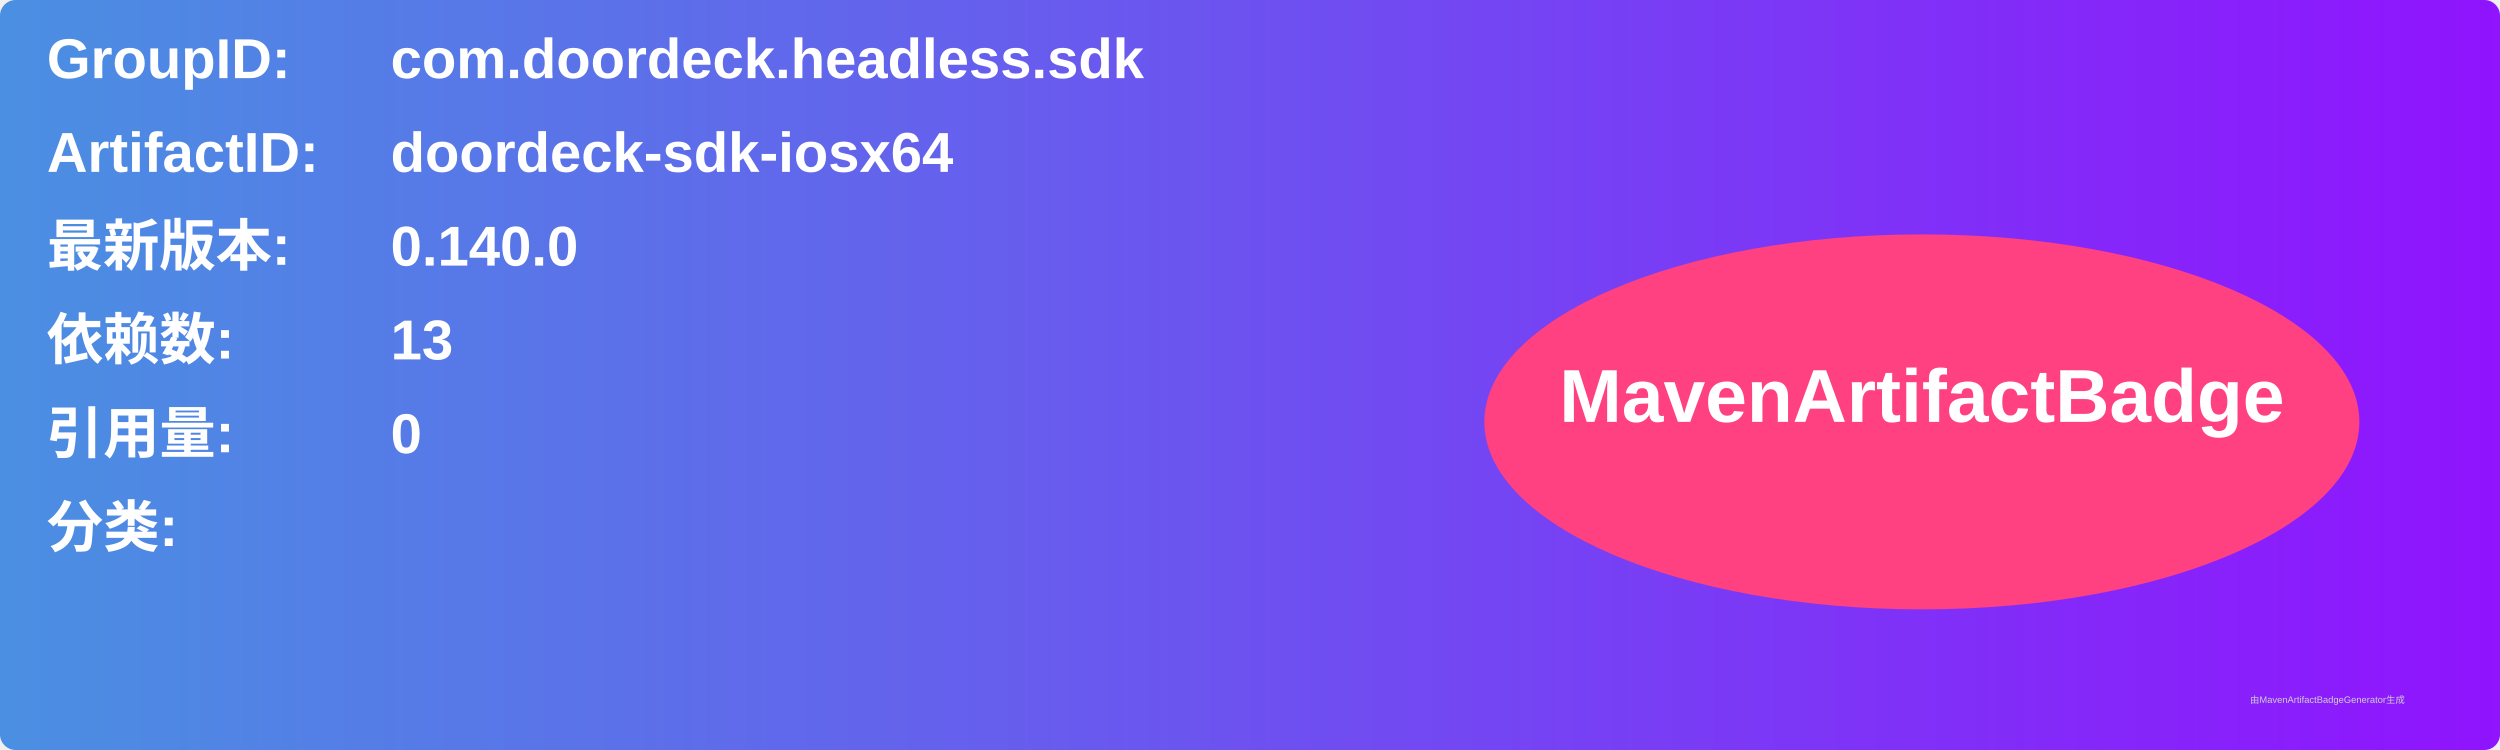
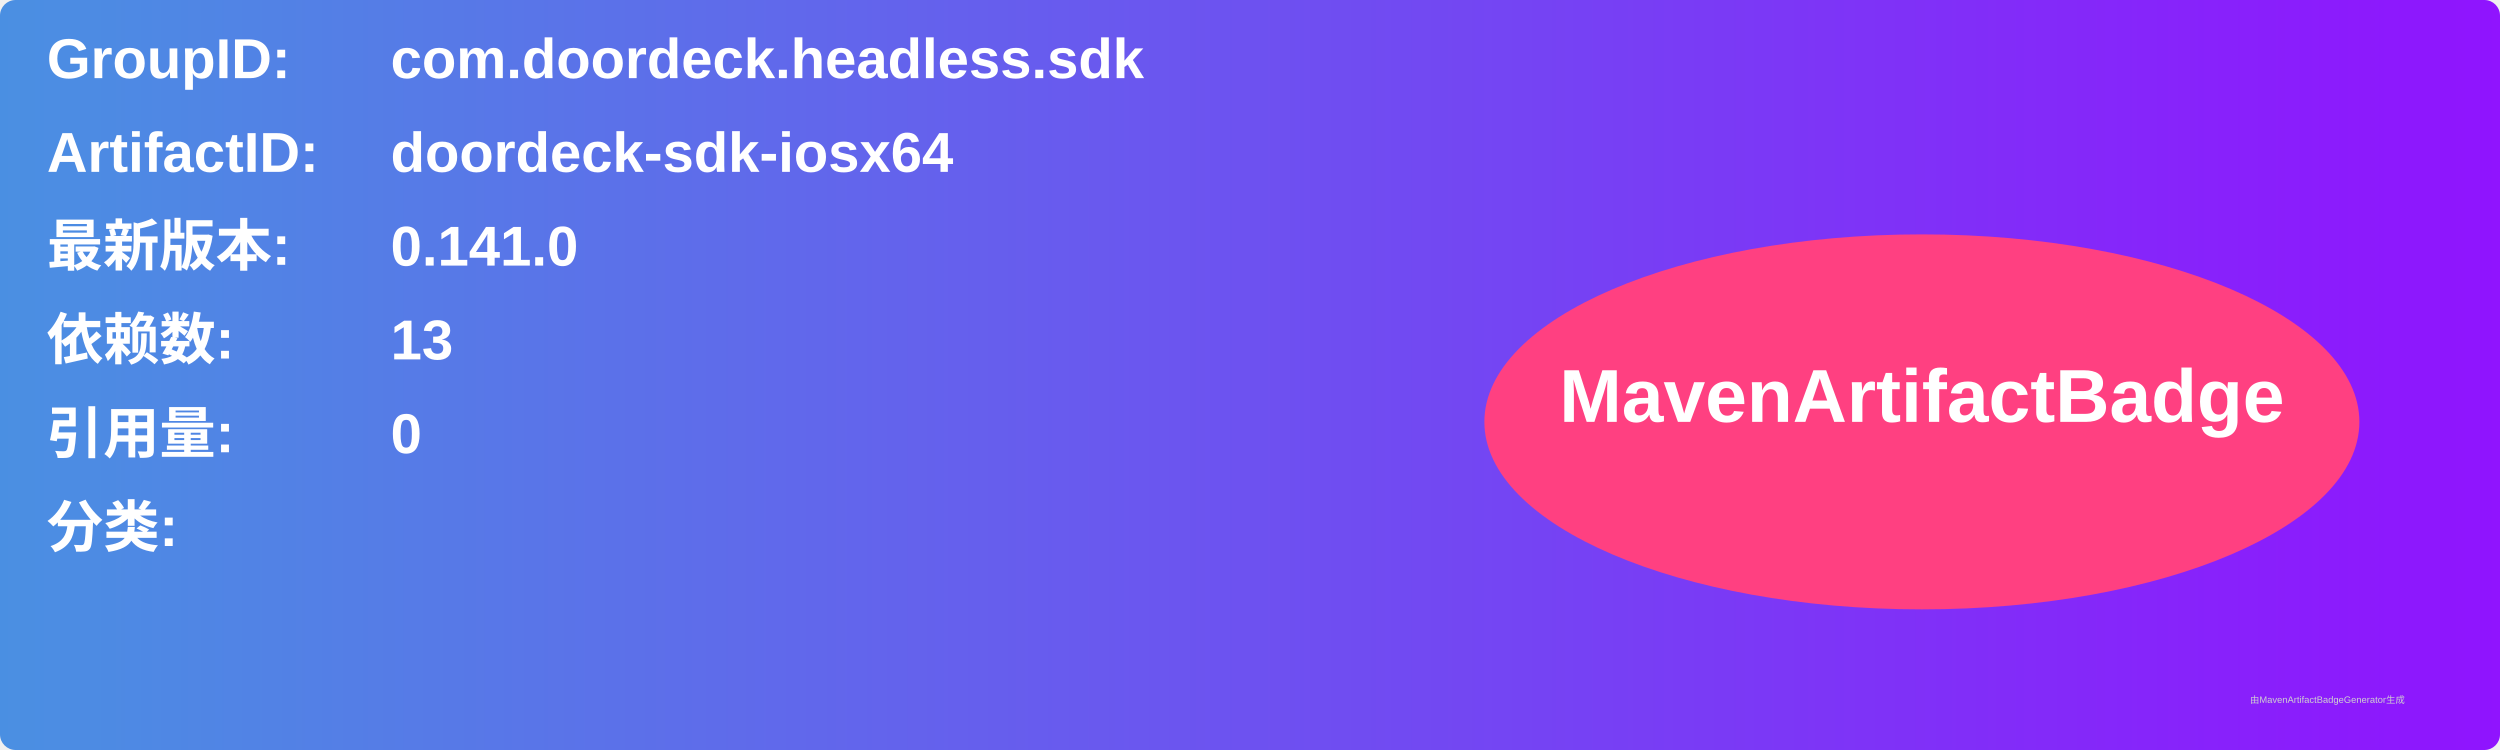
<svg xmlns="http://www.w3.org/2000/svg" width="800" height="240" viewBox="0 0 800 240">
  <linearGradient id="grad" x1="0%" y1="0%" x2="100%" y2="0%">
    <stop offset="0%" stop-color="#4a90e2" />
    <stop offset="100%" stop-color="#9013fe" />
  </linearGradient>
  <rect width="100%" height="100%" rx="5" ry="5" fill="url(#grad)" />
  <g transform="translate(15, 15)">
    <text x="0" y="10" font-family="Arial" font-size="18" fill="white" font-weight="bold" width="260">GroupID:</text>
    <text x="110" y="10" font-family="Arial" font-size="18" fill="white" font-weight="bold" width="460">com.doordeck.headless.sdk</text>
    <text x="0" y="40" font-family="Arial" font-size="18" fill="white" font-weight="bold" width="260">ArtifactID:</text>
    <text x="110" y="40" font-family="Arial" font-size="18" fill="white" font-weight="bold" width="460">doordeck-sdk-iosx64</text>
    <text x="0" y="70" font-family="Arial" font-size="18" fill="white" font-weight="bold">最新版本:</text>
    <text x="110" y="70" font-family="Arial" font-size="18" fill="white" font-weight="bold">
-       <tspan font-weight="bold">0.140.0</tspan>
+       <tspan font-weight="bold">0.141.0</tspan>
    </text>
    <text x="0" y="100" font-family="Arial" font-size="18" fill="white" font-weight="bold">依赖数: </text>
    <text x="110" y="100" font-family="Arial" font-size="18" fill="white">
      <tspan font-weight="bold">13</tspan>
    </text>
    <text x="0" y="130" font-family="Arial" font-size="18" fill="white" font-weight="bold">引用量: </text>
    <text x="110" y="130" font-family="Arial" font-size="18" fill="white">
      <tspan font-weight="bold">0</tspan>
    </text>
    <text x="0" y="160" font-family="Arial" font-size="18" fill="white" font-weight="bold">分类:</text>
    <text x="10" y="190" font-family="Arial" font-size="10" fill="white">
      <tspan font-weight="bold" />
    </text>
    <ellipse cx="600" cy="120" rx="140" ry="60" fill="#ff4081" />
    <text x="600" y="120" text-anchor="middle" font-family="Arial" font-size="24" fill="white" font-weight="bold">MavenArtifactBadge</text>
  </g>
  <text x="720" y="225" font-family="Arial" font-size="3" fill="#d0d0d0">由MavenArtifactBadgeGenerator生成</text>
</svg>
